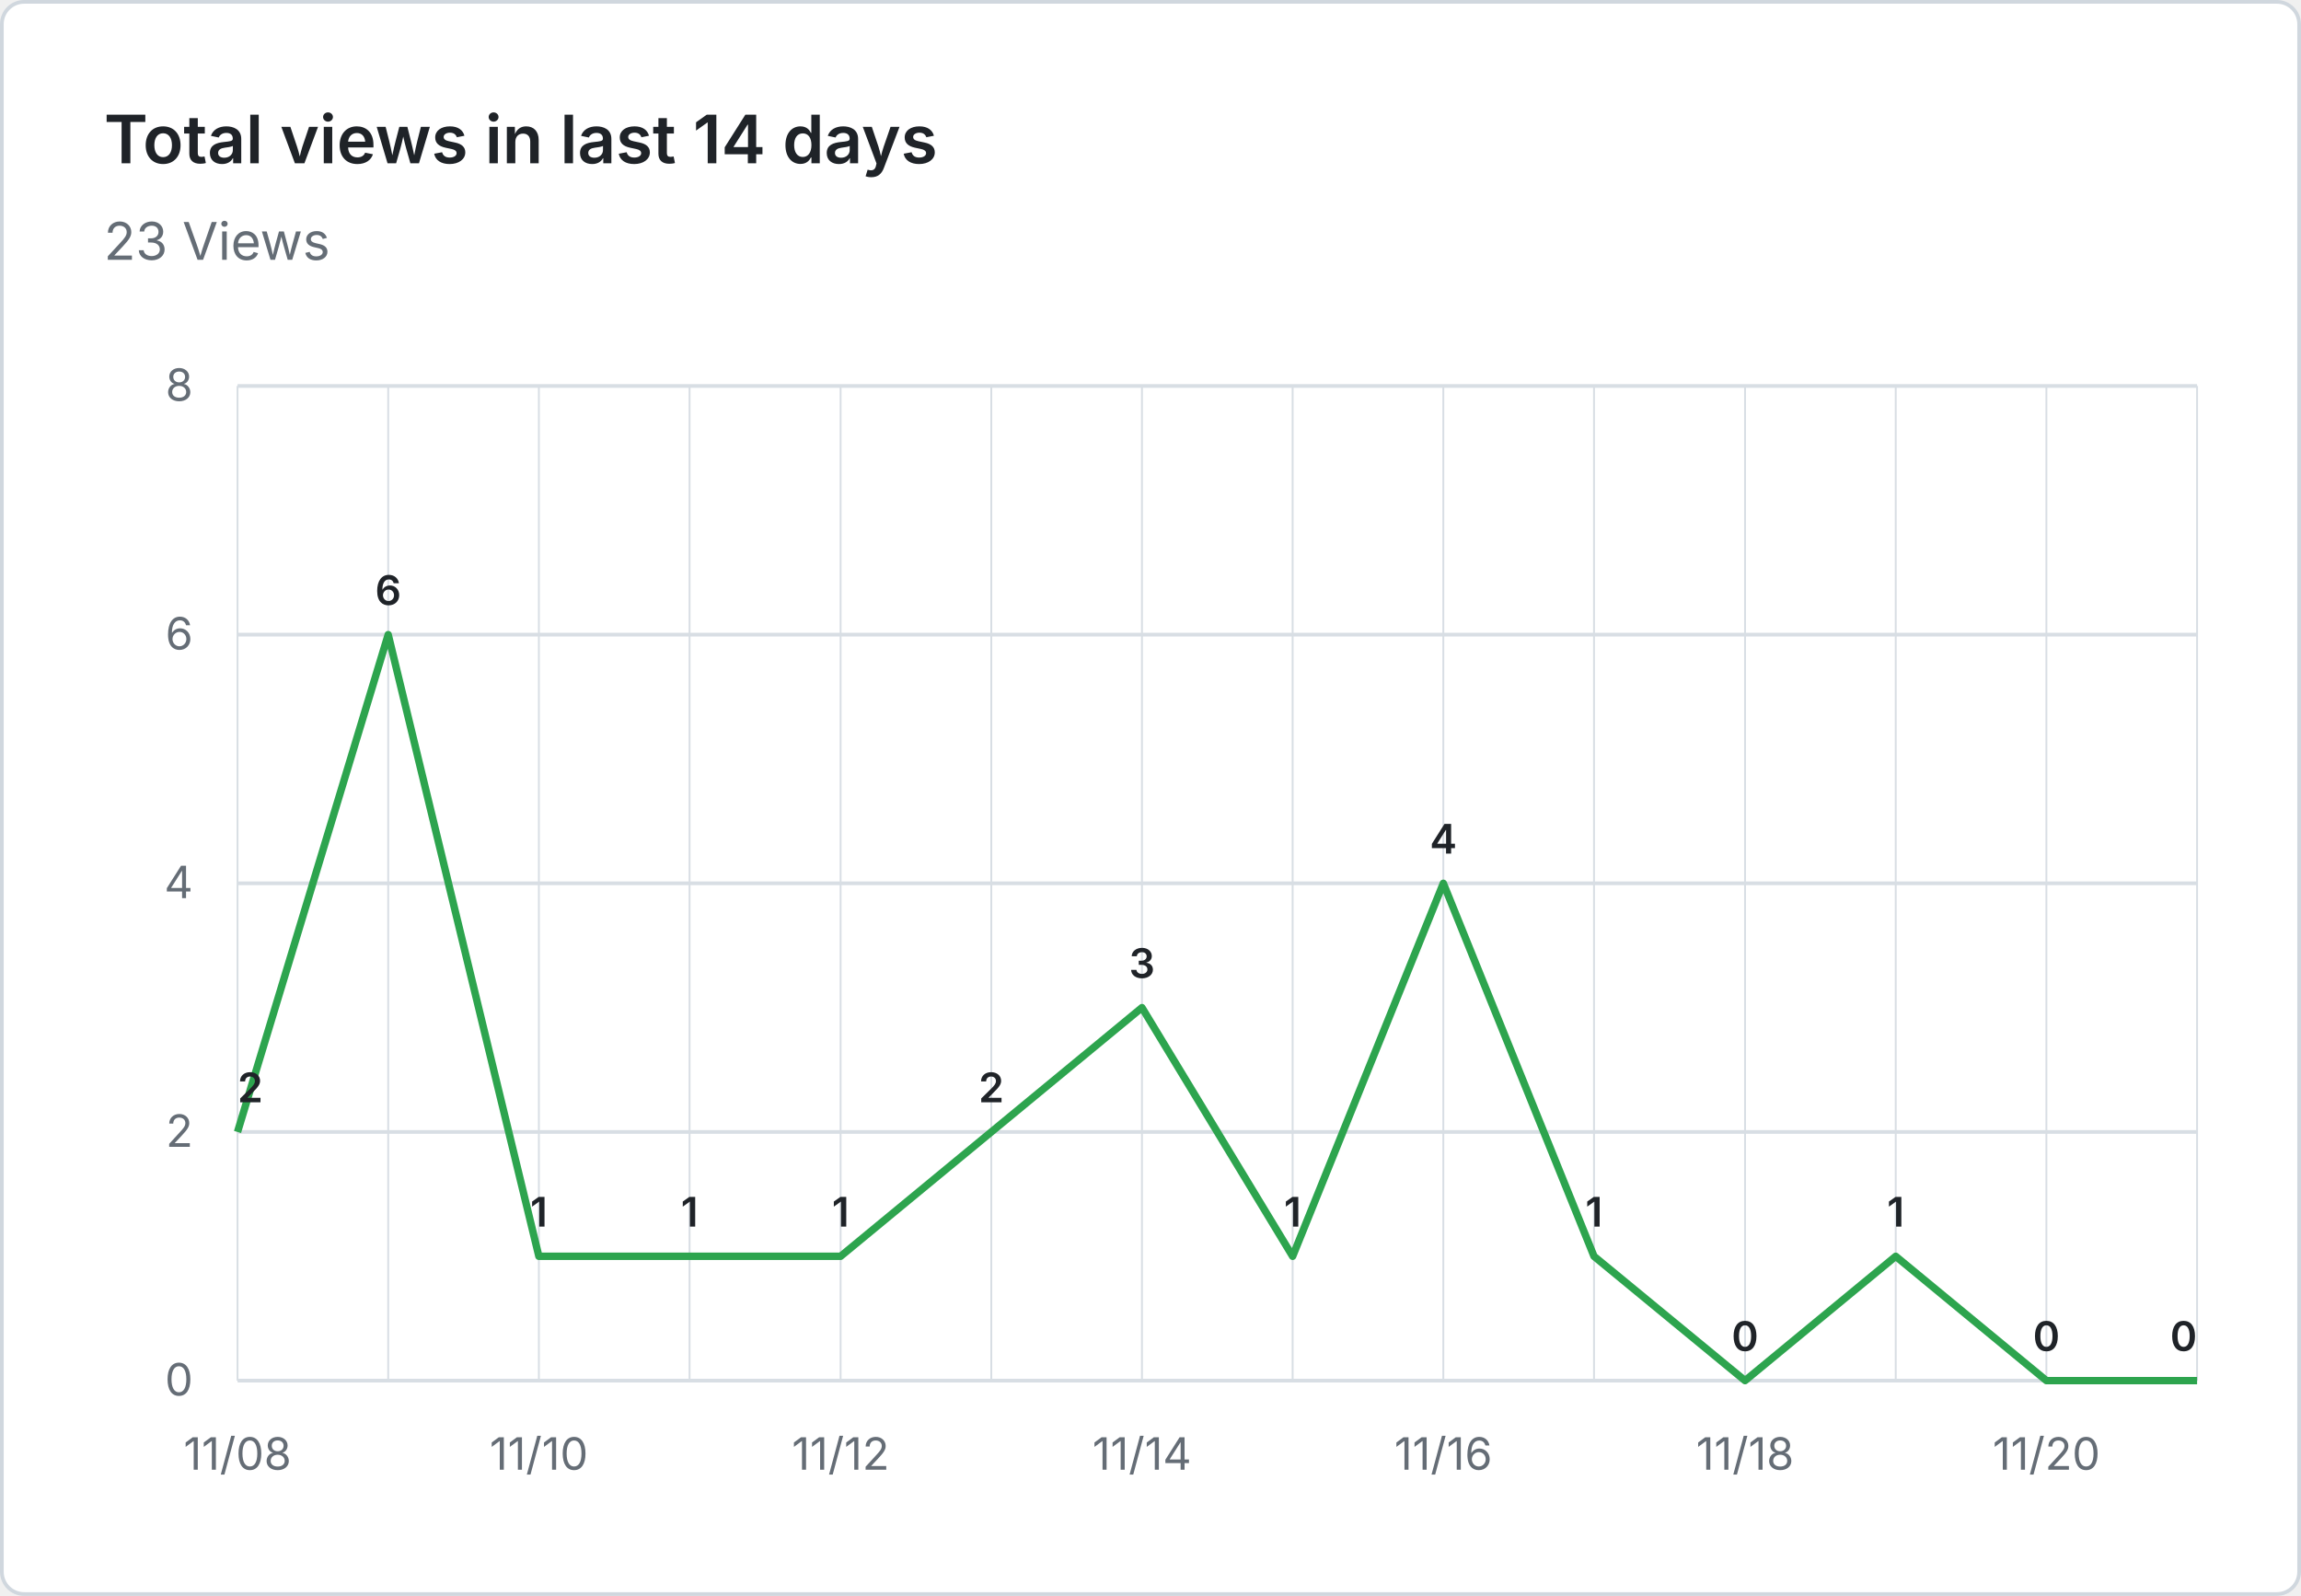
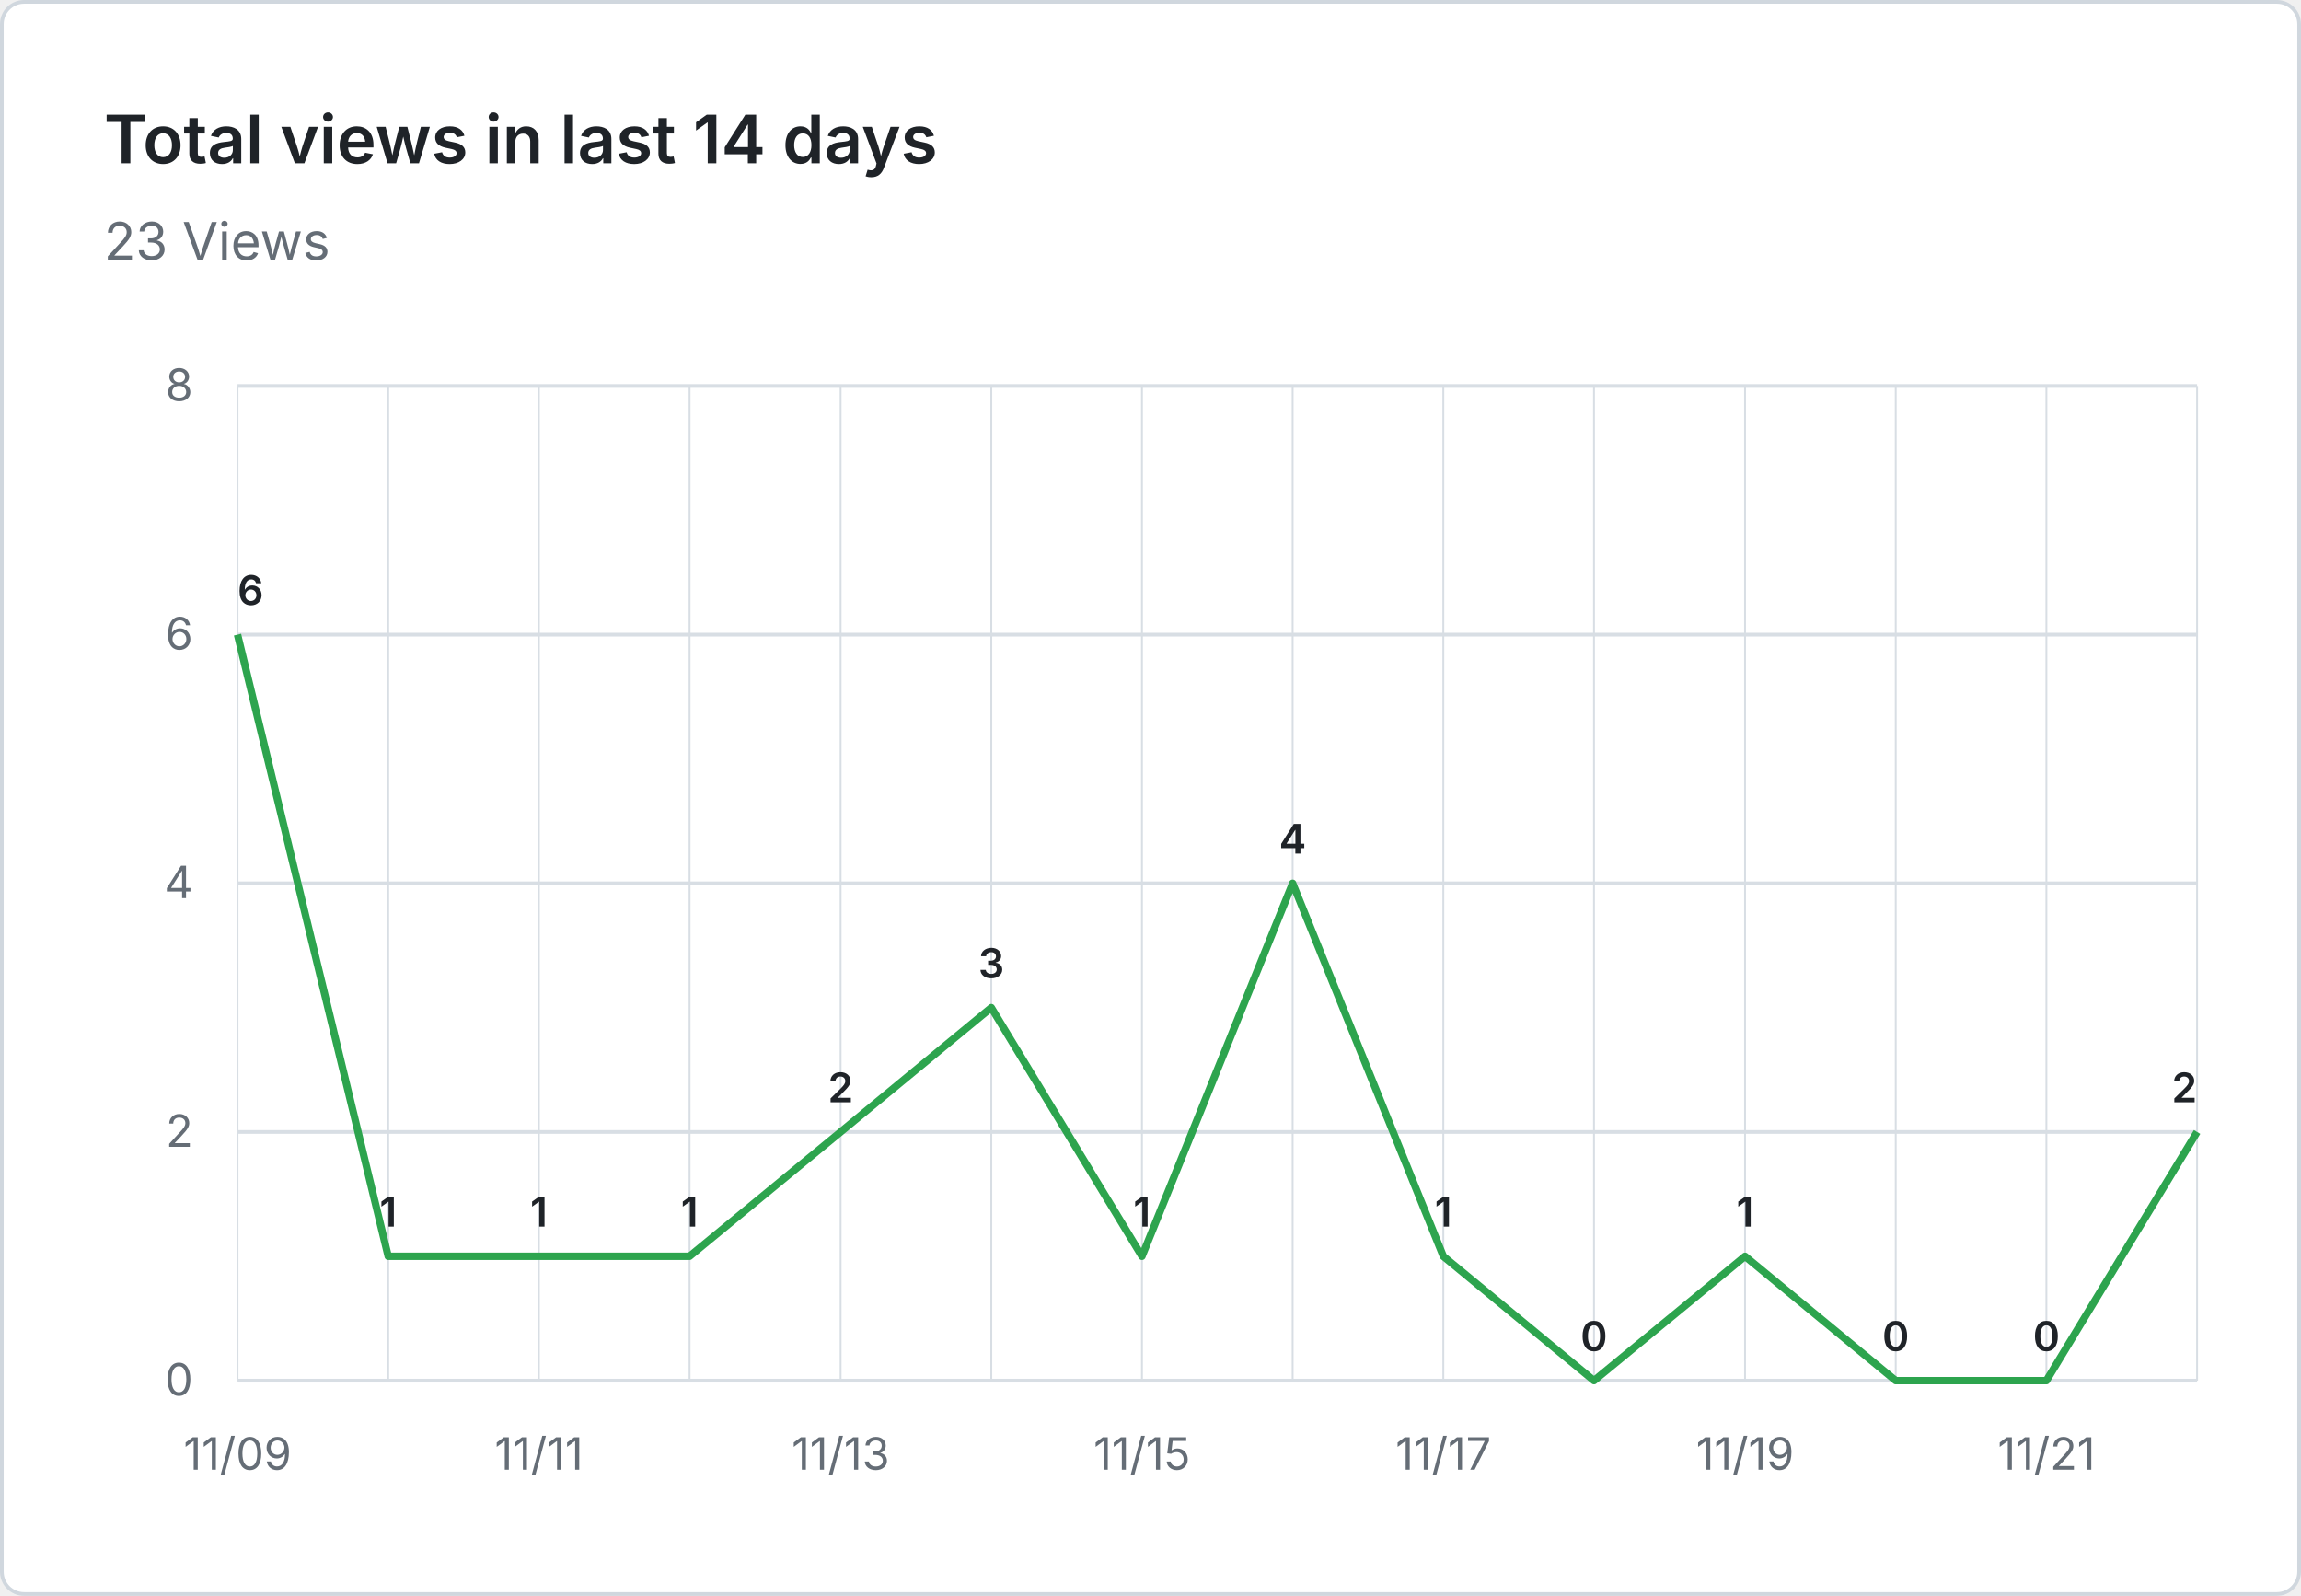
<svg xmlns="http://www.w3.org/2000/svg" viewBox="0 0 620 430" width="620" height="430" role="img" aria-label="Total views in last 14 days: 23 Views">
  <rect x="0.5" y="0.5" width="619" height="429" fill="#ffffff" stroke="#d0d7de" rx="6" />
  <g font-family="system-ui, -apple-system, 'Segoe UI', sans-serif">
    <text x="28" y="44" fill="#1f2328" font-size="18" font-weight="600">Total views in last 14 days</text>
    <text x="28" y="70" fill="#656d76" font-size="14">23 Views</text>
    <line x1="64" y1="372.0" x2="592" y2="372.0" stroke="#d8dee4" stroke-width="1" />
    <text x="52" y="376.0" text-anchor="end" fill="#656d76" font-size="12">0</text>
    <line x1="64" y1="305.0" x2="592" y2="305.0" stroke="#d8dee4" stroke-width="1" />
    <text x="52" y="309.0" text-anchor="end" fill="#656d76" font-size="12">2</text>
    <line x1="64" y1="238.0" x2="592" y2="238.0" stroke="#d8dee4" stroke-width="1" />
    <text x="52" y="242.0" text-anchor="end" fill="#656d76" font-size="12">4</text>
    <line x1="64" y1="171.0" x2="592" y2="171.0" stroke="#d8dee4" stroke-width="1" />
    <text x="52" y="175.0" text-anchor="end" fill="#656d76" font-size="12">6</text>
    <line x1="64" y1="104.0" x2="592" y2="104.0" stroke="#d8dee4" stroke-width="1" />
    <text x="52" y="108.0" text-anchor="end" fill="#656d76" font-size="12">8</text>
    <line x1="64.0" y1="104" x2="64.0" y2="372" stroke="#d8dee4" stroke-width="0.5" />
    <line x1="104.6" y1="104" x2="104.6" y2="372" stroke="#d8dee4" stroke-width="0.5" />
    <line x1="145.2" y1="104" x2="145.2" y2="372" stroke="#d8dee4" stroke-width="0.5" />
    <line x1="185.8" y1="104" x2="185.8" y2="372" stroke="#d8dee4" stroke-width="0.5" />
    <line x1="226.5" y1="104" x2="226.5" y2="372" stroke="#d8dee4" stroke-width="0.5" />
    <line x1="267.1" y1="104" x2="267.1" y2="372" stroke="#d8dee4" stroke-width="0.5" />
    <line x1="307.7" y1="104" x2="307.7" y2="372" stroke="#d8dee4" stroke-width="0.5" />
    <line x1="348.3" y1="104" x2="348.3" y2="372" stroke="#d8dee4" stroke-width="0.5" />
    <line x1="388.9" y1="104" x2="388.9" y2="372" stroke="#d8dee4" stroke-width="0.5" />
    <line x1="429.5" y1="104" x2="429.5" y2="372" stroke="#d8dee4" stroke-width="0.5" />
    <line x1="470.2" y1="104" x2="470.2" y2="372" stroke="#d8dee4" stroke-width="0.5" />
    <line x1="510.8" y1="104" x2="510.8" y2="372" stroke="#d8dee4" stroke-width="0.5" />
    <line x1="551.4" y1="104" x2="551.4" y2="372" stroke="#d8dee4" stroke-width="0.5" />
    <line x1="592.0" y1="104" x2="592.0" y2="372" stroke="#d8dee4" stroke-width="0.5" />
-     <text x="64.0" y="396" text-anchor="middle" fill="#656d76" font-size="12">11/08</text>
-     <text x="145.2" y="396" text-anchor="middle" fill="#656d76" font-size="12">11/10</text>
-     <text x="226.5" y="396" text-anchor="middle" fill="#656d76" font-size="12">11/12</text>
-     <text x="307.7" y="396" text-anchor="middle" fill="#656d76" font-size="12">11/14</text>
-     <text x="388.9" y="396" text-anchor="middle" fill="#656d76" font-size="12">11/16</text>
-     <text x="470.2" y="396" text-anchor="middle" fill="#656d76" font-size="12">11/18</text>
-     <text x="551.4" y="396" text-anchor="middle" fill="#656d76" font-size="12">11/20</text>
-     <path d="M 64.0 305.0 L 104.6 171.0 L 145.2 338.5 L 185.8 338.5 L 226.5 338.5 L 267.1 305.0 L 307.7 271.5 L 348.3 338.5 L 388.9 238.0 L 429.5 338.5 L 470.2 372.0 L 510.8 338.5 L 551.4 372.0 L 592.0 372.0" fill="none" stroke="#2da44e" stroke-width="2" stroke-linejoin="round" />
-     <text x="64.0" y="297.0" text-anchor="start" fill="#1f2328" font-size="11" font-weight="600">2</text>
-     <text x="104.6" y="163.0" text-anchor="middle" fill="#1f2328" font-size="11" font-weight="600">6</text>
+     <text x="64.0" y="396" text-anchor="middle" fill="#656d76" font-size="12">11/09</text>
+     <text x="145.2" y="396" text-anchor="middle" fill="#656d76" font-size="12">11/11</text>
+     <text x="226.5" y="396" text-anchor="middle" fill="#656d76" font-size="12">11/13</text>
+     <text x="307.7" y="396" text-anchor="middle" fill="#656d76" font-size="12">11/15</text>
+     <text x="388.9" y="396" text-anchor="middle" fill="#656d76" font-size="12">11/17</text>
+     <text x="470.2" y="396" text-anchor="middle" fill="#656d76" font-size="12">11/19</text>
+     <text x="551.4" y="396" text-anchor="middle" fill="#656d76" font-size="12">11/21</text>
+     <path d="M 64.0 171.0 L 104.6 338.5 L 145.2 338.5 L 185.8 338.5 L 226.5 305.0 L 267.1 271.5 L 307.7 338.5 L 348.3 238.0 L 388.9 338.5 L 429.5 372.0 L 470.2 338.5 L 510.8 372.0 L 551.4 372.0 L 592.0 305.0" fill="none" stroke="#2da44e" stroke-width="2" stroke-linejoin="round" />
+     <text x="64.0" y="163.0" text-anchor="start" fill="#1f2328" font-size="11" font-weight="600">6</text>
+     <text x="104.6" y="330.5" text-anchor="middle" fill="#1f2328" font-size="11" font-weight="600">1</text>
    <text x="145.2" y="330.5" text-anchor="middle" fill="#1f2328" font-size="11" font-weight="600">1</text>
    <text x="185.8" y="330.5" text-anchor="middle" fill="#1f2328" font-size="11" font-weight="600">1</text>
-     <text x="226.5" y="330.5" text-anchor="middle" fill="#1f2328" font-size="11" font-weight="600">1</text>
-     <text x="267.1" y="297.0" text-anchor="middle" fill="#1f2328" font-size="11" font-weight="600">2</text>
-     <text x="307.7" y="263.5" text-anchor="middle" fill="#1f2328" font-size="11" font-weight="600">3</text>
-     <text x="348.3" y="330.5" text-anchor="middle" fill="#1f2328" font-size="11" font-weight="600">1</text>
-     <text x="388.9" y="230.0" text-anchor="middle" fill="#1f2328" font-size="11" font-weight="600">4</text>
-     <text x="429.5" y="330.5" text-anchor="middle" fill="#1f2328" font-size="11" font-weight="600">1</text>
-     <text x="470.2" y="364.0" text-anchor="middle" fill="#1f2328" font-size="11" font-weight="600">0</text>
-     <text x="510.8" y="330.5" text-anchor="middle" fill="#1f2328" font-size="11" font-weight="600">1</text>
+     <text x="226.5" y="297.0" text-anchor="middle" fill="#1f2328" font-size="11" font-weight="600">2</text>
+     <text x="267.1" y="263.5" text-anchor="middle" fill="#1f2328" font-size="11" font-weight="600">3</text>
+     <text x="307.7" y="330.5" text-anchor="middle" fill="#1f2328" font-size="11" font-weight="600">1</text>
+     <text x="348.3" y="230.0" text-anchor="middle" fill="#1f2328" font-size="11" font-weight="600">4</text>
+     <text x="388.9" y="330.5" text-anchor="middle" fill="#1f2328" font-size="11" font-weight="600">1</text>
+     <text x="429.5" y="364.0" text-anchor="middle" fill="#1f2328" font-size="11" font-weight="600">0</text>
+     <text x="470.2" y="330.5" text-anchor="middle" fill="#1f2328" font-size="11" font-weight="600">1</text>
+     <text x="510.8" y="364.0" text-anchor="middle" fill="#1f2328" font-size="11" font-weight="600">0</text>
    <text x="551.4" y="364.0" text-anchor="middle" fill="#1f2328" font-size="11" font-weight="600">0</text>
-     <text x="592.0" y="364.0" text-anchor="end" fill="#1f2328" font-size="11" font-weight="600">0</text>
+     <text x="592.0" y="297.0" text-anchor="end" fill="#1f2328" font-size="11" font-weight="600">2</text>
  </g>
</svg>
